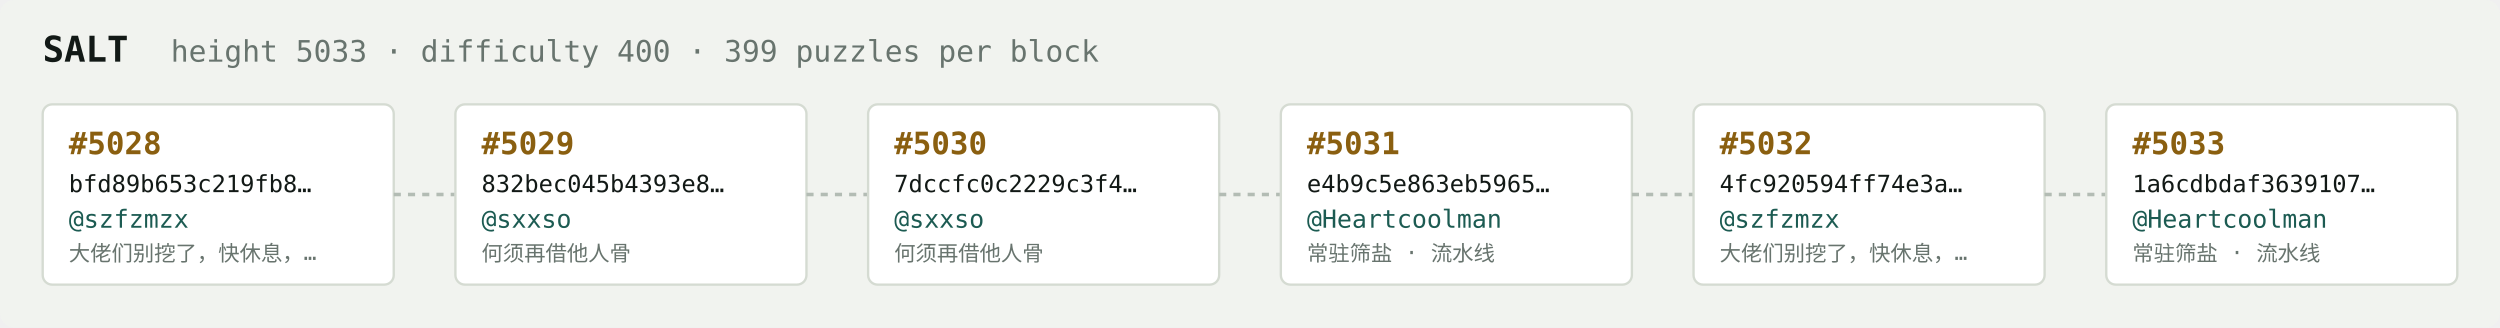
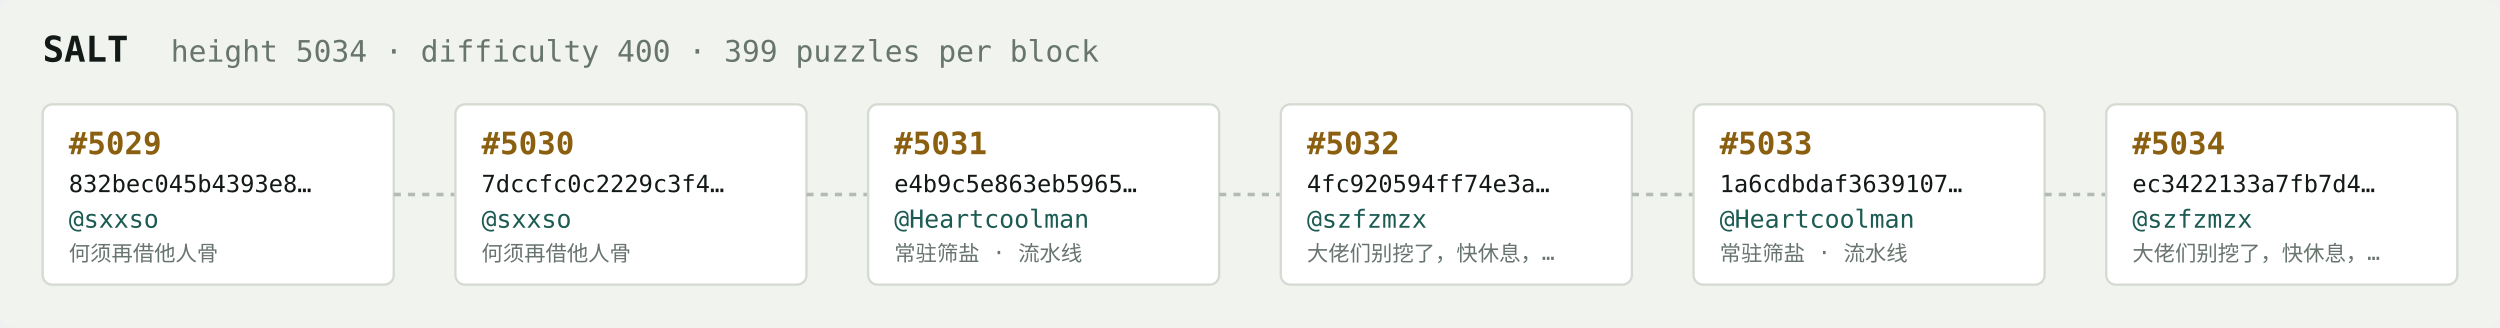
<svg xmlns="http://www.w3.org/2000/svg" width="1054" height="138" viewBox="0 0 1054 138" font-family="ui-monospace,SFMono-Regular,Menlo,monospace">
  <rect fill="#f1f3ef" width="1054" height="138" rx="6" />
  <text x="18" y="26" fill="#121916" font-size="15" font-weight="700">SALT</text>
-   <text x="72" y="26" fill="#68746e" font-size="12.5">height 5033 · difficulty 400 · 399 puzzles per block</text>
+   <text x="72" y="26" fill="#68746e" font-size="12.5">height 5034 · difficulty 400 · 399 puzzles per block</text>
  <rect x="18" y="44" width="148" height="76" rx="4" fill="#ffffff" stroke="#d5dbd2" stroke-width="1" />
-   <text x="29" y="65" fill="#8a5f10" font-size="13" font-weight="700">#5028</text>
-   <text x="29" y="81" fill="#121916" font-size="10">bfd89b653c219fb8…</text>
-   <text x="29" y="96" fill="#1c5b52" font-size="10.5">@szfzmzx</text>
-   <text x="29" y="110" fill="#68746e" font-size="9">大佬们别挖了，快休息，…</text>
+   <text x="29" y="65" fill="#8a5f10" font-size="13" font-weight="700">#5029</text>
+   <text x="29" y="81" fill="#121916" font-size="10">832bec045b4393e8…</text>
+   <text x="29" y="96" fill="#1c5b52" font-size="10.5">@sxxso</text>
+   <text x="29" y="110" fill="#68746e" font-size="9">何须再借他人骨</text>
  <line x1="166" y1="82.0" x2="192" y2="82.0" stroke="#b3bcb4" stroke-width="1.5" stroke-dasharray="3 3" />
  <rect x="192" y="44" width="148" height="76" rx="4" fill="#ffffff" stroke="#d5dbd2" stroke-width="1" />
-   <text x="203" y="65" fill="#8a5f10" font-size="13" font-weight="700">#5029</text>
-   <text x="203" y="81" fill="#121916" font-size="10">832bec045b4393e8…</text>
+   <text x="203" y="65" fill="#8a5f10" font-size="13" font-weight="700">#5030</text>
+   <text x="203" y="81" fill="#121916" font-size="10">7dccfc0c2229c3f4…</text>
  <text x="203" y="96" fill="#1c5b52" font-size="10.5">@sxxso</text>
  <text x="203" y="110" fill="#68746e" font-size="9">何须再借他人骨</text>
  <line x1="340" y1="82.0" x2="366" y2="82.0" stroke="#b3bcb4" stroke-width="1.5" stroke-dasharray="3 3" />
  <rect x="366" y="44" width="148" height="76" rx="4" fill="#ffffff" stroke="#d5dbd2" stroke-width="1" />
-   <text x="377" y="65" fill="#8a5f10" font-size="13" font-weight="700">#5030</text>
-   <text x="377" y="81" fill="#121916" font-size="10">7dccfc0c2229c3f4…</text>
-   <text x="377" y="96" fill="#1c5b52" font-size="10.5">@sxxso</text>
-   <text x="377" y="110" fill="#68746e" font-size="9">何须再借他人骨</text>
+   <text x="377" y="65" fill="#8a5f10" font-size="13" font-weight="700">#5031</text>
+   <text x="377" y="81" fill="#121916" font-size="10">e4b9c5e863eb5965…</text>
+   <text x="377" y="96" fill="#1c5b52" font-size="10.5">@Heartcoolman</text>
+   <text x="377" y="110" fill="#68746e" font-size="9">常驻筛盐 · 流水线</text>
  <line x1="514" y1="82.0" x2="540" y2="82.0" stroke="#b3bcb4" stroke-width="1.5" stroke-dasharray="3 3" />
  <rect x="540" y="44" width="148" height="76" rx="4" fill="#ffffff" stroke="#d5dbd2" stroke-width="1" />
-   <text x="551" y="65" fill="#8a5f10" font-size="13" font-weight="700">#5031</text>
-   <text x="551" y="81" fill="#121916" font-size="10">e4b9c5e863eb5965…</text>
-   <text x="551" y="96" fill="#1c5b52" font-size="10.5">@Heartcoolman</text>
-   <text x="551" y="110" fill="#68746e" font-size="9">常驻筛盐 · 流水线</text>
+   <text x="551" y="65" fill="#8a5f10" font-size="13" font-weight="700">#5032</text>
+   <text x="551" y="81" fill="#121916" font-size="10">4fc920594ff74e3a…</text>
+   <text x="551" y="96" fill="#1c5b52" font-size="10.5">@szfzmzx</text>
+   <text x="551" y="110" fill="#68746e" font-size="9">大佬们别挖了，快休息，…</text>
  <line x1="688" y1="82.0" x2="714" y2="82.0" stroke="#b3bcb4" stroke-width="1.5" stroke-dasharray="3 3" />
  <rect x="714" y="44" width="148" height="76" rx="4" fill="#ffffff" stroke="#d5dbd2" stroke-width="1" />
-   <text x="725" y="65" fill="#8a5f10" font-size="13" font-weight="700">#5032</text>
-   <text x="725" y="81" fill="#121916" font-size="10">4fc920594ff74e3a…</text>
-   <text x="725" y="96" fill="#1c5b52" font-size="10.5">@szfzmzx</text>
-   <text x="725" y="110" fill="#68746e" font-size="9">大佬们别挖了，快休息，…</text>
+   <text x="725" y="65" fill="#8a5f10" font-size="13" font-weight="700">#5033</text>
+   <text x="725" y="81" fill="#121916" font-size="10">1a6cdbdaf3639107…</text>
+   <text x="725" y="96" fill="#1c5b52" font-size="10.5">@Heartcoolman</text>
+   <text x="725" y="110" fill="#68746e" font-size="9">常驻筛盐 · 流水线</text>
  <line x1="862" y1="82.0" x2="888" y2="82.0" stroke="#b3bcb4" stroke-width="1.5" stroke-dasharray="3 3" />
  <rect x="888" y="44" width="148" height="76" rx="4" fill="#ffffff" stroke="#d5dbd2" stroke-width="1" />
-   <text x="899" y="65" fill="#8a5f10" font-size="13" font-weight="700">#5033</text>
-   <text x="899" y="81" fill="#121916" font-size="10">1a6cdbdaf3639107…</text>
-   <text x="899" y="96" fill="#1c5b52" font-size="10.5">@Heartcoolman</text>
-   <text x="899" y="110" fill="#68746e" font-size="9">常驻筛盐 · 流水线</text>
+   <text x="899" y="65" fill="#8a5f10" font-size="13" font-weight="700">#5034</text>
+   <text x="899" y="81" fill="#121916" font-size="10">ec3422133a7fb7d4…</text>
+   <text x="899" y="96" fill="#1c5b52" font-size="10.5">@szfzmzx</text>
+   <text x="899" y="110" fill="#68746e" font-size="9">大佬们别挖了，快休息，…</text>
</svg>
